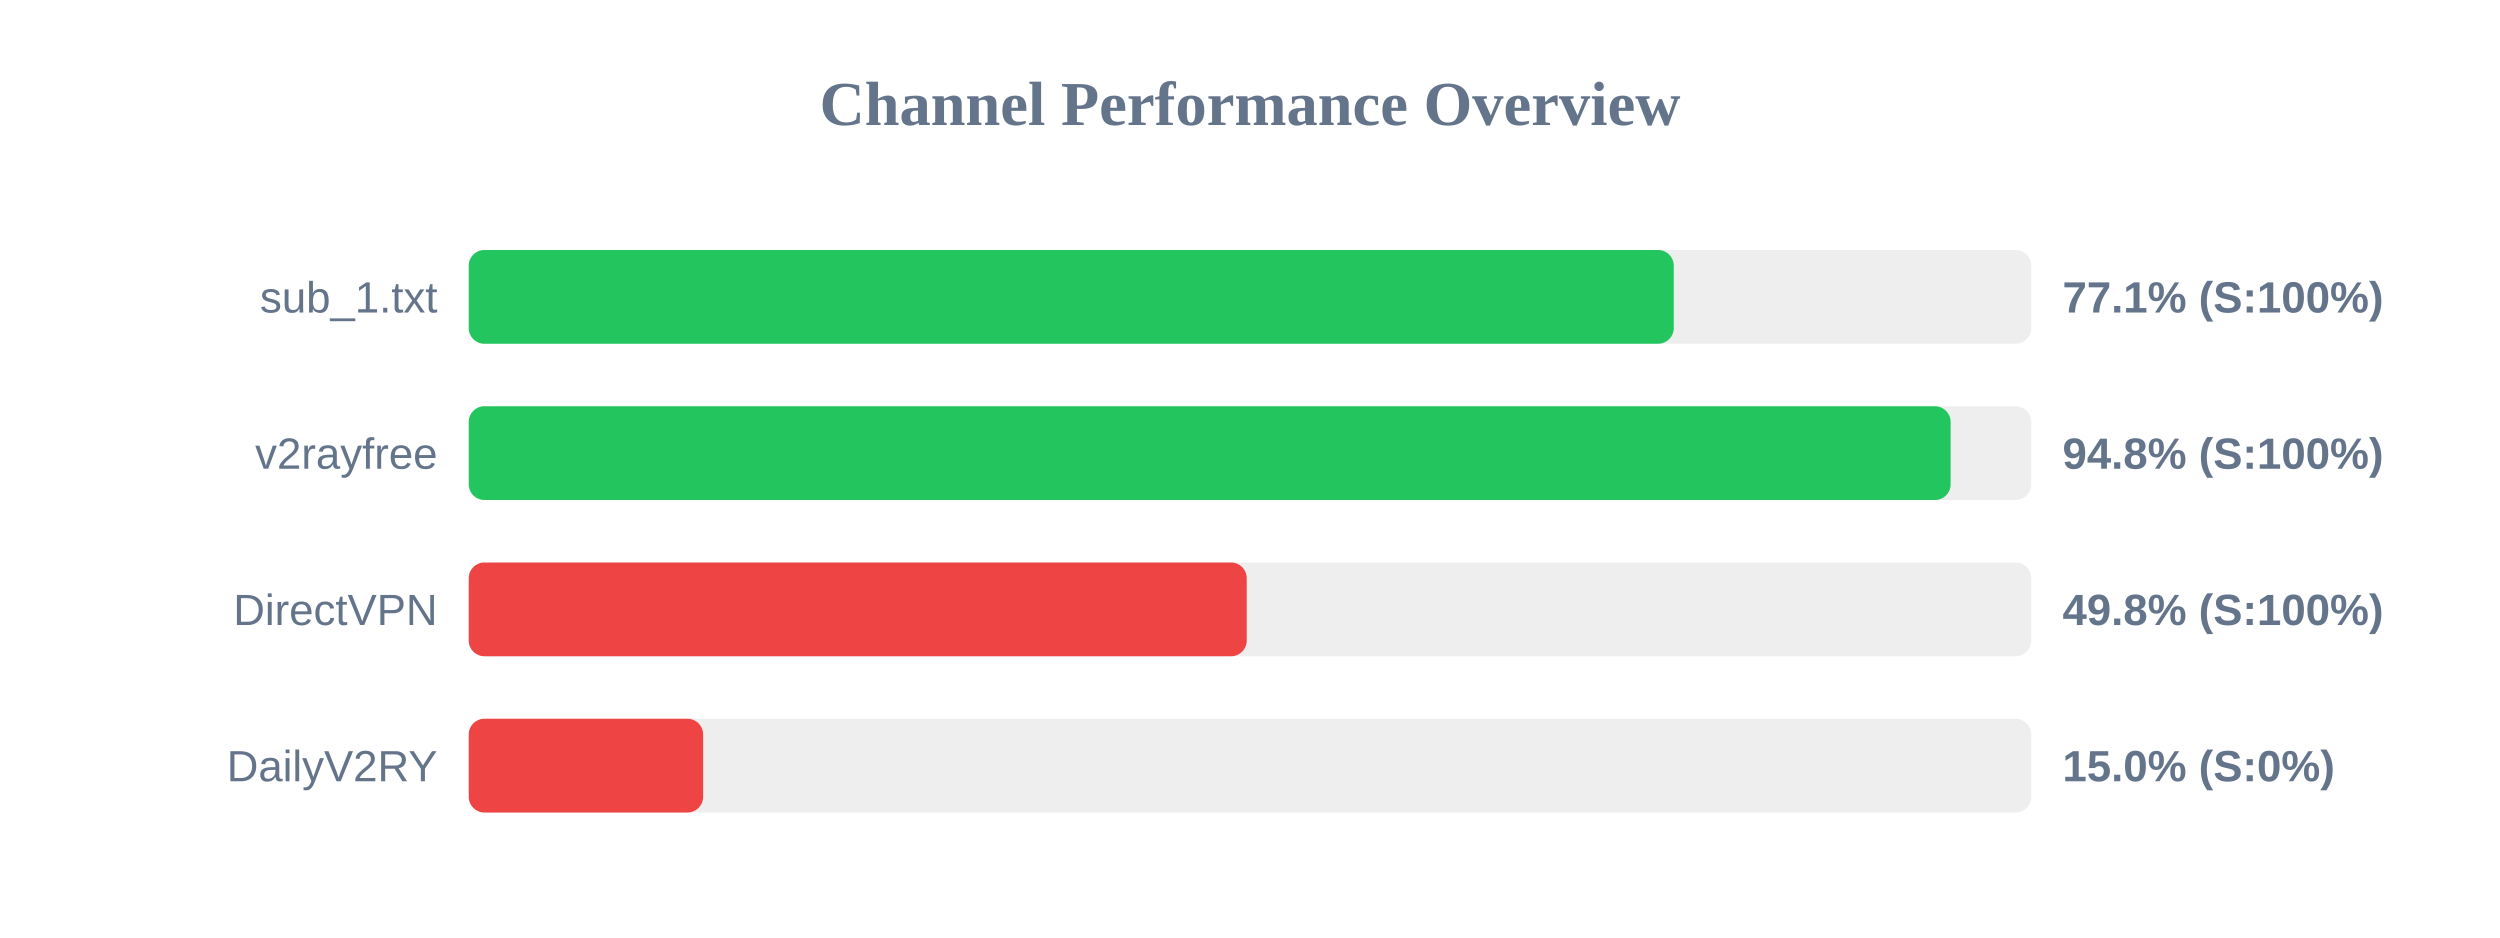
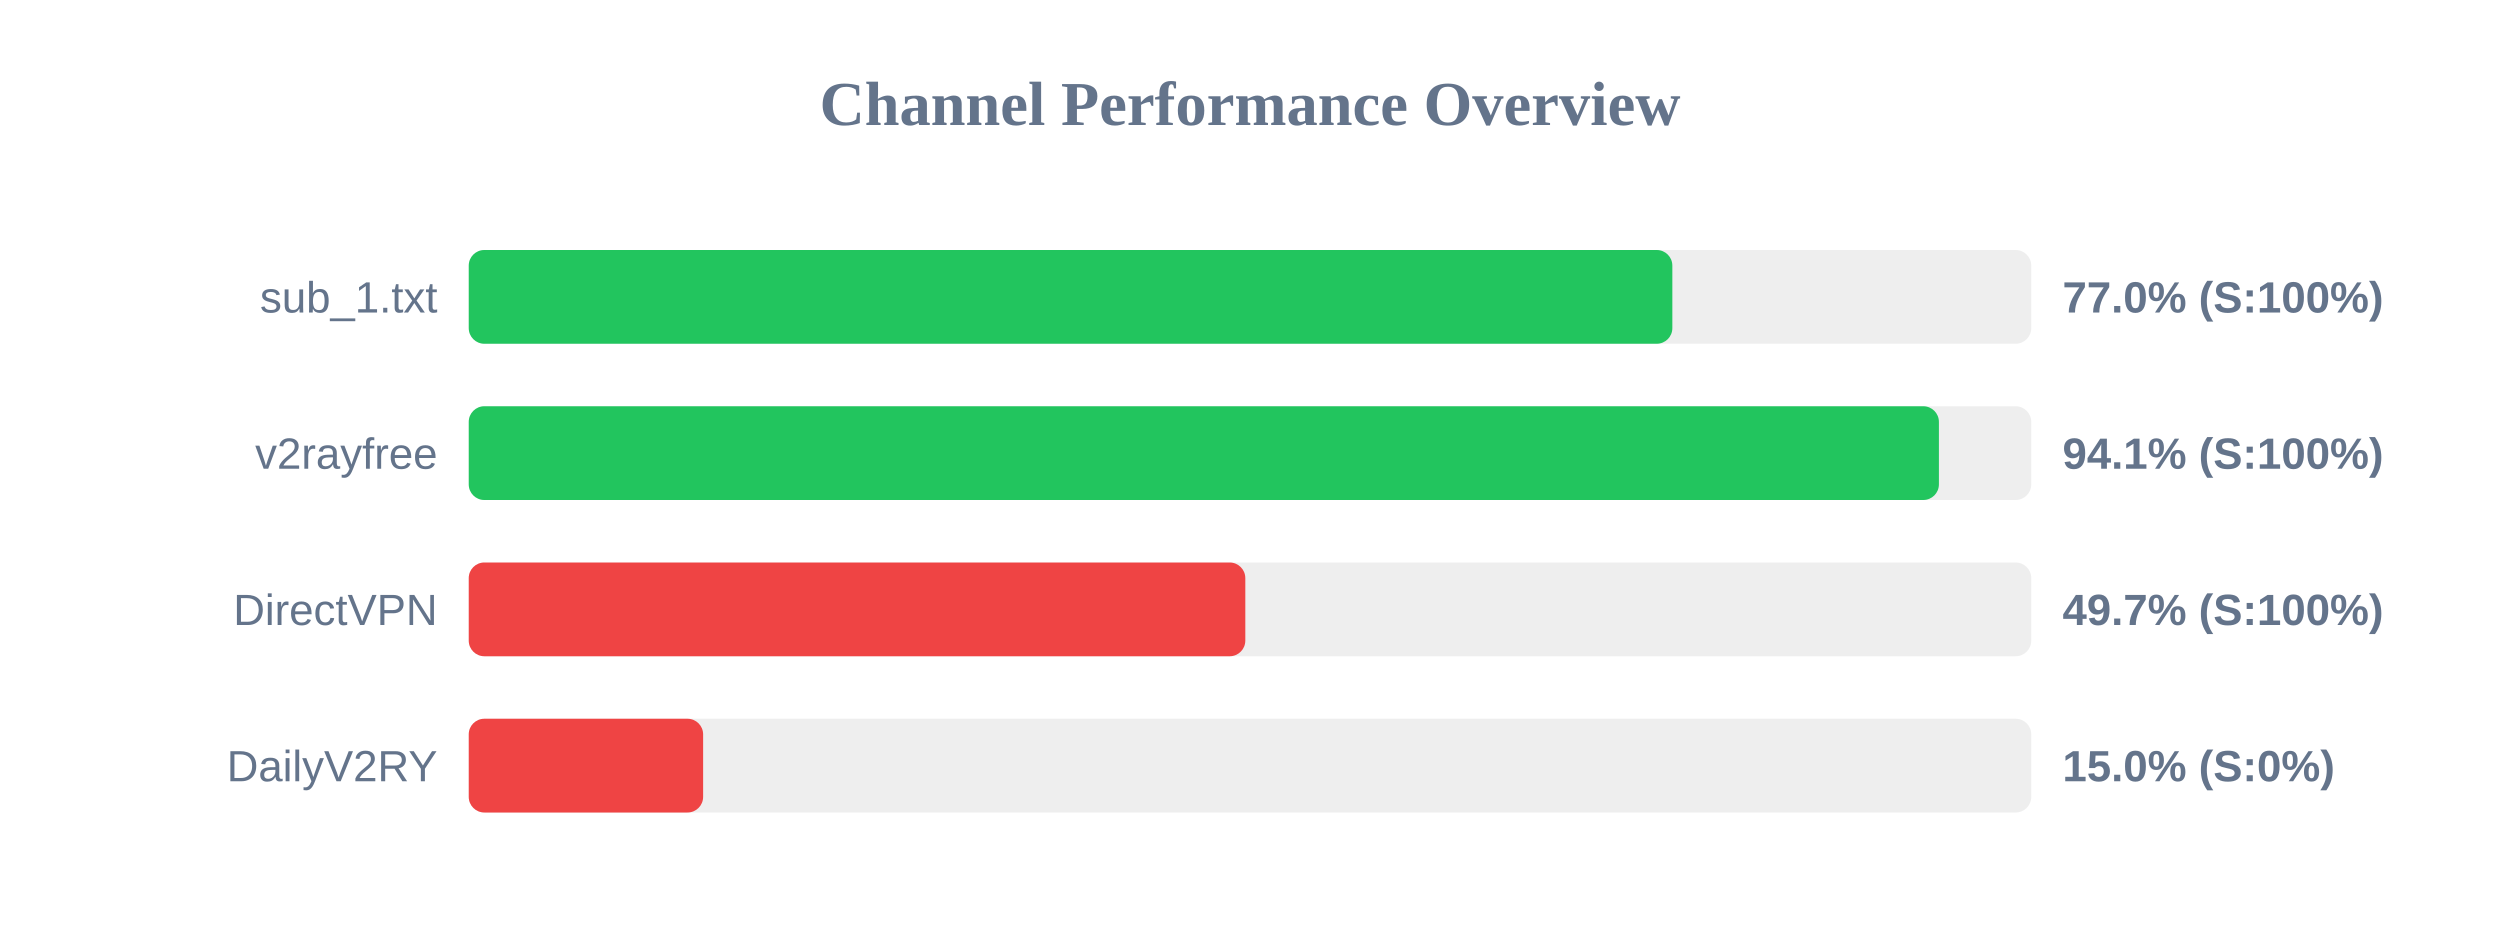
<svg xmlns="http://www.w3.org/2000/svg" width="800" height="300" version="1.1">
  <style>
        .row { font: 14px Arial; fill: #64748b; }
        .score { font: bold 14px Arial; fill: #64748b; }
    </style>
  <text x="400" y="40" text-anchor="middle" font-size="20px" font-weight="bold" fill="#64748b">Channel Performance Overview</text>
  <rect x="150" y="80" width="500" height="30" fill="#eee" rx="5" />
-   <rect x="150" y="80" width="385.6" height="30" fill="#22c55e" rx="5" />
+   <rect x="150" y="80" width="385.15" height="30" fill="#22c55e" rx="5" />
  <text x="140" y="100" text-anchor="end" class="row">sub_1.txt</text>
-   <text x="660" y="100" text-anchor="start" class="score">77.1% (S:100%)</text>
+   <text x="660" y="100" text-anchor="start" class="score">77.0% (S:100%)</text>
  <rect x="150" y="130" width="500" height="30" fill="#eee" rx="5" />
-   <rect x="150" y="130" width="474.2" height="30" fill="#22c55e" rx="5" />
+   <rect x="150" y="130" width="470.45" height="30" fill="#22c55e" rx="5" />
  <text x="140" y="150" text-anchor="end" class="row">v2rayfree</text>
-   <text x="660" y="150" text-anchor="start" class="score">94.8% (S:100%)</text>
+   <text x="660" y="150" text-anchor="start" class="score">94.1% (S:100%)</text>
  <rect x="150" y="180" width="500" height="30" fill="#eee" rx="5" />
-   <rect x="150" y="180" width="248.95" height="30" fill="#ef4444" rx="5" />
+   <rect x="150" y="180" width="248.5" height="30" fill="#ef4444" rx="5" />
  <text x="140" y="200" text-anchor="end" class="row">DirectVPN</text>
-   <text x="660" y="200" text-anchor="start" class="score">49.8% (S:100%)</text>
+   <text x="660" y="200" text-anchor="start" class="score">49.7% (S:100%)</text>
  <rect x="150" y="230" width="500" height="30" fill="#eee" rx="5" />
  <rect x="150" y="230" width="75.0" height="30" fill="#ef4444" rx="5" />
  <text x="140" y="250" text-anchor="end" class="row">DailyV2RY</text>
  <text x="660" y="250" text-anchor="start" class="score">15.0% (S:0%)</text>
</svg>
